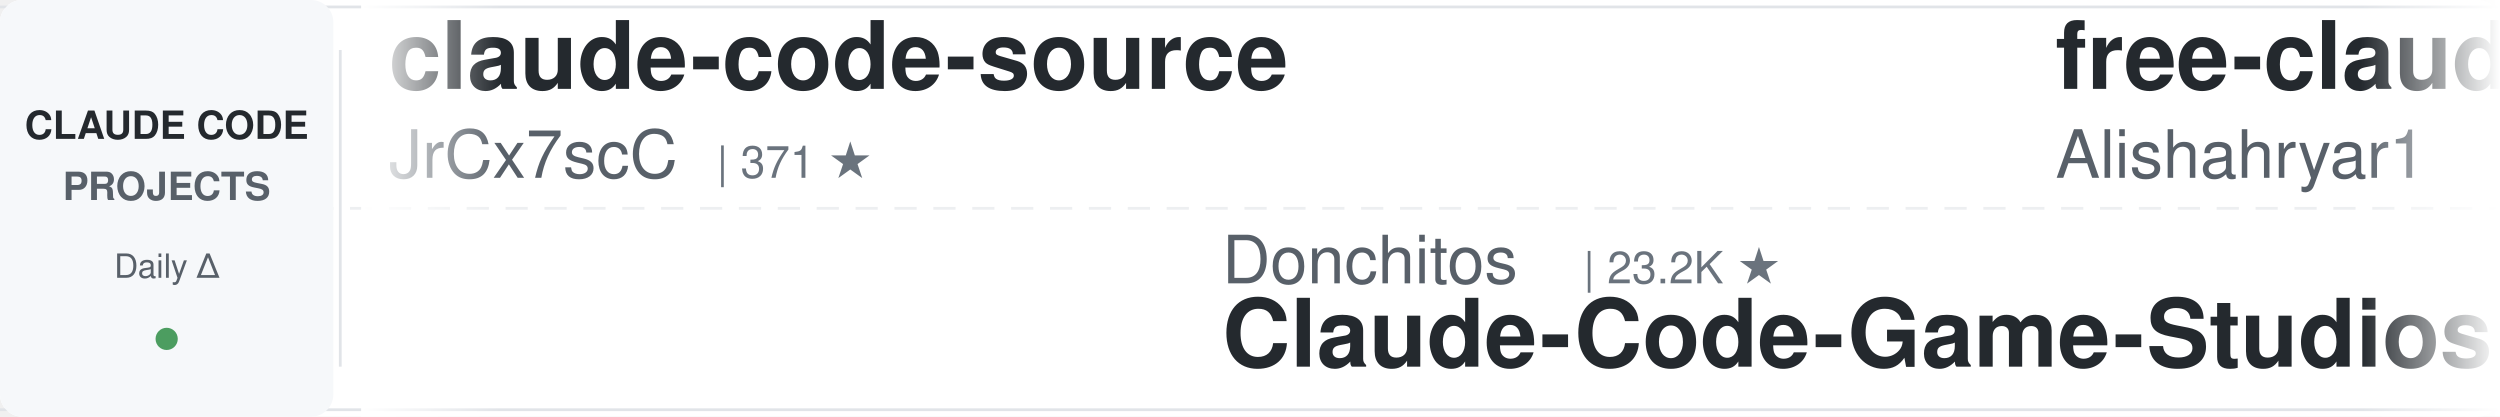
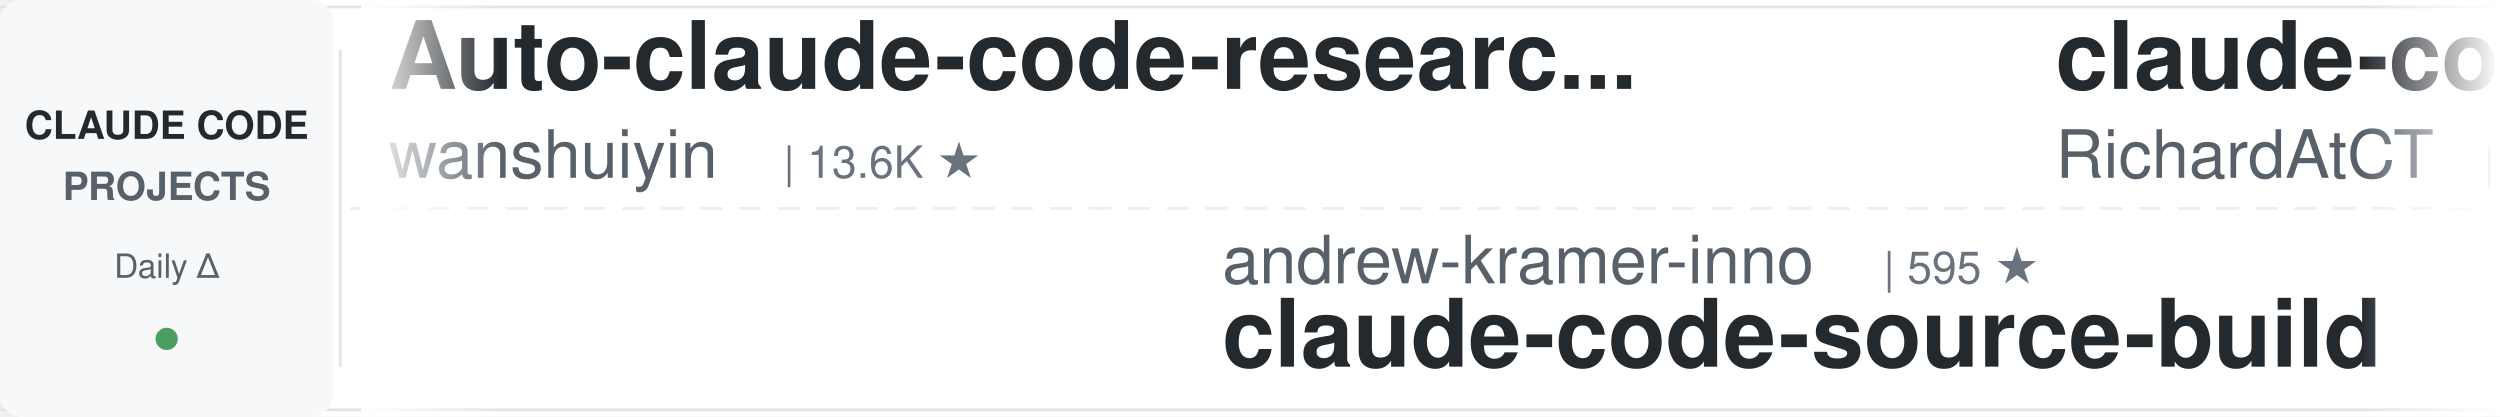
<svg xmlns="http://www.w3.org/2000/svg" width="900" height="150">
  <defs>
    <linearGradient id="leftFade" x1="0%" y1="0%" x2="100%" y2="0%">
      <stop offset="0%" style="stop-color:#ffffff;stop-opacity:1" />
      <stop offset="100%" style="stop-color:#ffffff;stop-opacity:0" />
    </linearGradient>
    <linearGradient id="rightFade" x1="0%" y1="0%" x2="100%" y2="0%">
      <stop offset="0%" style="stop-color:#ffffff;stop-opacity:0" />
      <stop offset="100%" style="stop-color:#ffffff;stop-opacity:1" />
    </linearGradient>
  </defs>
  <rect width="900" height="150" fill="#ffffff" rx="8" />
  <rect x="0" y="2" width="900" height="1" fill="#e1e4e8" />
  <rect x="0" y="147" width="900" height="1" fill="#e1e4e8" />
  <line x1="0" y1="75" x2="900" y2="75" stroke="#e1e4e8" stroke-width="1" stroke-dasharray="8 6" opacity="0.6" />
  <rect x="0" y="0" width="120" height="150" fill="#f6f8fa" rx="8" />
  <text x="60" y="50" font-family="-apple-system, BlinkMacSystemFont, 'Segoe UI', Helvetica, Arial, sans-serif" font-size="14" font-weight="600" fill="#24292e" text-anchor="middle">CLAUDE CODE</text>
  <text x="60" y="72" font-family="-apple-system, BlinkMacSystemFont, 'Segoe UI', Helvetica, Arial, sans-serif" font-size="14" font-weight="600" fill="#586069" text-anchor="middle">PROJECTS</text>
  <text x="60" y="100" font-family="-apple-system, BlinkMacSystemFont, 'Segoe UI', Helvetica, Arial, sans-serif" font-size="12" font-weight="500" fill="#586069" text-anchor="middle">Daily Δ</text>
  <circle cx="60" cy="122" r="4" fill="#22863a" opacity="0.8" />
  <rect x="122" y="18" width="1" height="114" fill="#e1e4e8" />
  <clipPath id="tickerClip">
    <rect x="130" y="0" width="770" height="150" />
  </clipPath>
  <g clip-path="url(#tickerClip)">
    <g id="tickerItems">
      <animateTransform attributeName="transform" attributeType="XML" type="translate" from="0 0" to="-3000 0" dur="54s" repeatCount="indefinite" />
      <g transform="translate(0, 0)">
-         <text x="140" y="32" font-family="-apple-system, BlinkMacSystemFont, 'Segoe UI', Helvetica, Arial, sans-serif" font-size="34" font-weight="600" fill="#24292e">claude-code-source</text>
-         <text x="140" y="64" font-family="-apple-system, BlinkMacSystemFont, 'Segoe UI', Helvetica, Arial, sans-serif" font-size="24" font-weight="400" fill="#586069">JrCx7scC</text>
-         <text x="258" y="64" font-family="-apple-system, BlinkMacSystemFont, 'Segoe UI', Helvetica, Arial, sans-serif" font-size="16" font-weight="500" fill="#6a737d">| 371 ★</text>
+         <text x="140" y="32" font-family="-apple-system, BlinkMacSystemFont, 'Segoe UI', Helvetica, Arial, sans-serif" font-size="34" font-weight="600" fill="#24292e">Auto-claude-code-researc...</text>
+         <text x="140" y="64" font-family="-apple-system, BlinkMacSystemFont, 'Segoe UI', Helvetica, Arial, sans-serif" font-size="24" font-weight="400" fill="#586069">wanshuiyin</text>
+         <text x="282" y="64" font-family="-apple-system, BlinkMacSystemFont, 'Segoe UI', Helvetica, Arial, sans-serif" font-size="16" font-weight="500" fill="#6a737d">| 13.6K ★</text>
      </g>
      <g transform="translate(300, 0)">
-         <text x="140" y="102" font-family="-apple-system, BlinkMacSystemFont, 'Segoe UI', Helvetica, Arial, sans-serif" font-size="24" font-weight="400" fill="#586069">Donchitos</text>
-         <text x="270" y="102" font-family="-apple-system, BlinkMacSystemFont, 'Segoe UI', Helvetica, Arial, sans-serif" font-size="16" font-weight="500" fill="#6a737d">| 23.2K ★</text>
-         <text x="140" y="132" font-family="-apple-system, BlinkMacSystemFont, 'Segoe UI', Helvetica, Arial, sans-serif" font-size="34" font-weight="600" fill="#24292e">Claude-Code-Game-Studios</text>
+         <text x="140" y="102" font-family="-apple-system, BlinkMacSystemFont, 'Segoe UI', Helvetica, Arial, sans-serif" font-size="24" font-weight="400" fill="#586069">andrew-kramer-inno</text>
+         <text x="378" y="102" font-family="-apple-system, BlinkMacSystemFont, 'Segoe UI', Helvetica, Arial, sans-serif" font-size="16" font-weight="500" fill="#6a737d">| 595 ★</text>
+         <text x="140" y="132" font-family="-apple-system, BlinkMacSystemFont, 'Segoe UI', Helvetica, Arial, sans-serif" font-size="34" font-weight="600" fill="#24292e">claude-code-source-build</text>
      </g>
      <g transform="translate(600, 0)">
-         <text x="140" y="32" font-family="-apple-system, BlinkMacSystemFont, 'Segoe UI', Helvetica, Arial, sans-serif" font-size="34" font-weight="600" fill="#24292e">free-claude-code</text>
-         <text x="140" y="64" font-family="-apple-system, BlinkMacSystemFont, 'Segoe UI', Helvetica, Arial, sans-serif" font-size="24" font-weight="400" fill="#586069">Alishahryar1</text>
-         <text x="306" y="64" font-family="-apple-system, BlinkMacSystemFont, 'Segoe UI', Helvetica, Arial, sans-serif" font-size="16" font-weight="500" fill="#6a737d">| 40.8K ★</text>
+         <text x="140" y="32" font-family="-apple-system, BlinkMacSystemFont, 'Segoe UI', Helvetica, Arial, sans-serif" font-size="34" font-weight="600" fill="#24292e">claude-code-telegram</text>
+         <text x="140" y="64" font-family="-apple-system, BlinkMacSystemFont, 'Segoe UI', Helvetica, Arial, sans-serif" font-size="24" font-weight="400" fill="#586069">RichardAtCT</text>
+         <text x="294" y="64" font-family="-apple-system, BlinkMacSystemFont, 'Segoe UI', Helvetica, Arial, sans-serif" font-size="16" font-weight="500" fill="#6a737d">| 2.7K ★</text>
      </g>
      <g transform="translate(900, 0)">
-         <text x="140" y="102" font-family="-apple-system, BlinkMacSystemFont, 'Segoe UI', Helvetica, Arial, sans-serif" font-size="24" font-weight="400" fill="#586069">Chachamaru127</text>
-         <text x="318" y="102" font-family="-apple-system, BlinkMacSystemFont, 'Segoe UI', Helvetica, Arial, sans-serif" font-size="16" font-weight="500" fill="#6a737d">| 3.0K ★</text>
-         <text x="140" y="132" font-family="-apple-system, BlinkMacSystemFont, 'Segoe UI', Helvetica, Arial, sans-serif" font-size="34" font-weight="600" fill="#24292e">claude-code-harness</text>
+         <text x="140" y="102" font-family="-apple-system, BlinkMacSystemFont, 'Segoe UI', Helvetica, Arial, sans-serif" font-size="24" font-weight="400" fill="#586069">AICoderTudou</text>
+         <text x="306" y="102" font-family="-apple-system, BlinkMacSystemFont, 'Segoe UI', Helvetica, Arial, sans-serif" font-size="16" font-weight="500" fill="#6a737d">| 497 ★</text>
+         <text x="140" y="132" font-family="-apple-system, BlinkMacSystemFont, 'Segoe UI', Helvetica, Arial, sans-serif" font-size="34" font-weight="600" fill="#24292e">claude-code-tudou</text>
      </g>
      <g transform="translate(1200, 0)">
-         <text x="140" y="32" font-family="-apple-system, BlinkMacSystemFont, 'Segoe UI', Helvetica, Arial, sans-serif" font-size="34" font-weight="600" fill="#24292e">claude-code-tips</text>
-         <text x="140" y="64" font-family="-apple-system, BlinkMacSystemFont, 'Segoe UI', Helvetica, Arial, sans-serif" font-size="24" font-weight="400" fill="#586069">ykdojo</text>
-         <text x="234" y="64" font-family="-apple-system, BlinkMacSystemFont, 'Segoe UI', Helvetica, Arial, sans-serif" font-size="16" font-weight="500" fill="#6a737d">| 9.4K ★</text>
+         <text x="140" y="32" font-family="-apple-system, BlinkMacSystemFont, 'Segoe UI', Helvetica, Arial, sans-serif" font-size="34" font-weight="600" fill="#24292e">claude-code-pm-course</text>
+         <text x="140" y="64" font-family="-apple-system, BlinkMacSystemFont, 'Segoe UI', Helvetica, Arial, sans-serif" font-size="24" font-weight="400" fill="#586069">carlvellotti</text>
+         <text x="306" y="64" font-family="-apple-system, BlinkMacSystemFont, 'Segoe UI', Helvetica, Arial, sans-serif" font-size="16" font-weight="500" fill="#6a737d">| 2.1K ★</text>
      </g>
      <g transform="translate(1500, 0)">
-         <text x="140" y="102" font-family="-apple-system, BlinkMacSystemFont, 'Segoe UI', Helvetica, Arial, sans-serif" font-size="24" font-weight="400" fill="#586069">luyao618</text>
-         <text x="258" y="102" font-family="-apple-system, BlinkMacSystemFont, 'Segoe UI', Helvetica, Arial, sans-serif" font-size="16" font-weight="500" fill="#6a737d">| 1.6K ★</text>
-         <text x="140" y="132" font-family="-apple-system, BlinkMacSystemFont, 'Segoe UI', Helvetica, Arial, sans-serif" font-size="34" font-weight="600" fill="#24292e">Claude-Code-Source-Study</text>
+         <text x="140" y="102" font-family="-apple-system, BlinkMacSystemFont, 'Segoe UI', Helvetica, Arial, sans-serif" font-size="24" font-weight="400" fill="#586069">affaan-m</text>
+         <text x="258" y="102" font-family="-apple-system, BlinkMacSystemFont, 'Segoe UI', Helvetica, Arial, sans-serif" font-size="16" font-weight="500" fill="#6a737d">| 231.1K ★</text>
+         <text x="140" y="132" font-family="-apple-system, BlinkMacSystemFont, 'Segoe UI', Helvetica, Arial, sans-serif" font-size="34" font-weight="600" fill="#24292e">ECC</text>
      </g>
      <g transform="translate(1800, 0)">
-         <text x="140" y="32" font-family="-apple-system, BlinkMacSystemFont, 'Segoe UI', Helvetica, Arial, sans-serif" font-size="34" font-weight="600" fill="#24292e">claude-code-reverse</text>
-         <text x="140" y="64" font-family="-apple-system, BlinkMacSystemFont, 'Segoe UI', Helvetica, Arial, sans-serif" font-size="24" font-weight="400" fill="#586069">Yuyz0112</text>
-         <text x="258" y="64" font-family="-apple-system, BlinkMacSystemFont, 'Segoe UI', Helvetica, Arial, sans-serif" font-size="16" font-weight="500" fill="#6a737d">| 2.4K ★</text>
+         <text x="140" y="32" font-family="-apple-system, BlinkMacSystemFont, 'Segoe UI', Helvetica, Arial, sans-serif" font-size="34" font-weight="600" fill="#24292e">claude-code-hooks-master...</text>
+         <text x="140" y="64" font-family="-apple-system, BlinkMacSystemFont, 'Segoe UI', Helvetica, Arial, sans-serif" font-size="24" font-weight="400" fill="#586069">disler</text>
+         <text x="234" y="64" font-family="-apple-system, BlinkMacSystemFont, 'Segoe UI', Helvetica, Arial, sans-serif" font-size="16" font-weight="500" fill="#6a737d">| 3.8K ★</text>
      </g>
      <g transform="translate(2100, 0)">
-         <text x="140" y="102" font-family="-apple-system, BlinkMacSystemFont, 'Segoe UI', Helvetica, Arial, sans-serif" font-size="24" font-weight="400" fill="#586069">alejandrobalderas</text>
-         <text x="366" y="102" font-family="-apple-system, BlinkMacSystemFont, 'Segoe UI', Helvetica, Arial, sans-serif" font-size="16" font-weight="500" fill="#6a737d">| 2.7K ★</text>
-         <text x="140" y="132" font-family="-apple-system, BlinkMacSystemFont, 'Segoe UI', Helvetica, Arial, sans-serif" font-size="34" font-weight="600" fill="#24292e">claude-code-from-source</text>
+         <text x="140" y="102" font-family="-apple-system, BlinkMacSystemFont, 'Segoe UI', Helvetica, Arial, sans-serif" font-size="24" font-weight="400" fill="#586069">shareAI-lab</text>
+         <text x="294" y="102" font-family="-apple-system, BlinkMacSystemFont, 'Segoe UI', Helvetica, Arial, sans-serif" font-size="16" font-weight="500" fill="#6a737d">| 71.5K ★</text>
+         <text x="140" y="132" font-family="-apple-system, BlinkMacSystemFont, 'Segoe UI', Helvetica, Arial, sans-serif" font-size="34" font-weight="600" fill="#24292e">learn-claude-code</text>
      </g>
      <g transform="translate(2400, 0)">
-         <text x="140" y="32" font-family="-apple-system, BlinkMacSystemFont, 'Segoe UI', Helvetica, Arial, sans-serif" font-size="34" font-weight="600" fill="#24292e">claude_code_src</text>
-         <text x="140" y="64" font-family="-apple-system, BlinkMacSystemFont, 'Segoe UI', Helvetica, Arial, sans-serif" font-size="24" font-weight="400" fill="#586069">ponponon</text>
-         <text x="258" y="64" font-family="-apple-system, BlinkMacSystemFont, 'Segoe UI', Helvetica, Arial, sans-serif" font-size="16" font-weight="500" fill="#6a737d">| 2.3K ★</text>
+         <text x="140" y="32" font-family="-apple-system, BlinkMacSystemFont, 'Segoe UI', Helvetica, Arial, sans-serif" font-size="34" font-weight="600" fill="#24292e">claude-code-security-rev...</text>
+         <text x="140" y="64" font-family="-apple-system, BlinkMacSystemFont, 'Segoe UI', Helvetica, Arial, sans-serif" font-size="24" font-weight="400" fill="#586069">anthropics</text>
+         <text x="282" y="64" font-family="-apple-system, BlinkMacSystemFont, 'Segoe UI', Helvetica, Arial, sans-serif" font-size="16" font-weight="500" fill="#6a737d">| 5.6K ★</text>
      </g>
      <g transform="translate(2700, 0)">
-         <text x="140" y="102" font-family="-apple-system, BlinkMacSystemFont, 'Segoe UI', Helvetica, Arial, sans-serif" font-size="24" font-weight="400" fill="#586069">nicedreamzapp</text>
-         <text x="318" y="102" font-family="-apple-system, BlinkMacSystemFont, 'Segoe UI', Helvetica, Arial, sans-serif" font-size="16" font-weight="500" fill="#6a737d">| 3.0K ★</text>
-         <text x="140" y="132" font-family="-apple-system, BlinkMacSystemFont, 'Segoe UI', Helvetica, Arial, sans-serif" font-size="34" font-weight="600" fill="#24292e">claude-code-local</text>
+         <text x="140" y="102" font-family="-apple-system, BlinkMacSystemFont, 'Segoe UI', Helvetica, Arial, sans-serif" font-size="24" font-weight="400" fill="#586069">Cranot</text>
+         <text x="234" y="102" font-family="-apple-system, BlinkMacSystemFont, 'Segoe UI', Helvetica, Arial, sans-serif" font-size="16" font-weight="500" fill="#6a737d">| 2.8K ★</text>
+         <text x="140" y="132" font-family="-apple-system, BlinkMacSystemFont, 'Segoe UI', Helvetica, Arial, sans-serif" font-size="34" font-weight="600" fill="#24292e">claude-code-guide</text>
      </g>
      <g transform="translate(3000, 0)">
-         <text x="140" y="32" font-family="-apple-system, BlinkMacSystemFont, 'Segoe UI', Helvetica, Arial, sans-serif" font-size="34" font-weight="600" fill="#24292e">claude-code-source</text>
-         <text x="140" y="64" font-family="-apple-system, BlinkMacSystemFont, 'Segoe UI', Helvetica, Arial, sans-serif" font-size="24" font-weight="400" fill="#586069">JrCx7scC</text>
-         <text x="258" y="64" font-family="-apple-system, BlinkMacSystemFont, 'Segoe UI', Helvetica, Arial, sans-serif" font-size="16" font-weight="500" fill="#6a737d">| 371 ★</text>
+         <text x="140" y="32" font-family="-apple-system, BlinkMacSystemFont, 'Segoe UI', Helvetica, Arial, sans-serif" font-size="34" font-weight="600" fill="#24292e">Auto-claude-code-researc...</text>
+         <text x="140" y="64" font-family="-apple-system, BlinkMacSystemFont, 'Segoe UI', Helvetica, Arial, sans-serif" font-size="24" font-weight="400" fill="#586069">wanshuiyin</text>
+         <text x="282" y="64" font-family="-apple-system, BlinkMacSystemFont, 'Segoe UI', Helvetica, Arial, sans-serif" font-size="16" font-weight="500" fill="#6a737d">| 13.6K ★</text>
      </g>
      <g transform="translate(3300, 0)">
-         <text x="140" y="102" font-family="-apple-system, BlinkMacSystemFont, 'Segoe UI', Helvetica, Arial, sans-serif" font-size="24" font-weight="400" fill="#586069">Donchitos</text>
-         <text x="270" y="102" font-family="-apple-system, BlinkMacSystemFont, 'Segoe UI', Helvetica, Arial, sans-serif" font-size="16" font-weight="500" fill="#6a737d">| 23.2K ★</text>
-         <text x="140" y="132" font-family="-apple-system, BlinkMacSystemFont, 'Segoe UI', Helvetica, Arial, sans-serif" font-size="34" font-weight="600" fill="#24292e">Claude-Code-Game-Studios</text>
+         <text x="140" y="102" font-family="-apple-system, BlinkMacSystemFont, 'Segoe UI', Helvetica, Arial, sans-serif" font-size="24" font-weight="400" fill="#586069">andrew-kramer-inno</text>
+         <text x="378" y="102" font-family="-apple-system, BlinkMacSystemFont, 'Segoe UI', Helvetica, Arial, sans-serif" font-size="16" font-weight="500" fill="#6a737d">| 595 ★</text>
+         <text x="140" y="132" font-family="-apple-system, BlinkMacSystemFont, 'Segoe UI', Helvetica, Arial, sans-serif" font-size="34" font-weight="600" fill="#24292e">claude-code-source-build</text>
      </g>
      <g transform="translate(3600, 0)">
-         <text x="140" y="32" font-family="-apple-system, BlinkMacSystemFont, 'Segoe UI', Helvetica, Arial, sans-serif" font-size="34" font-weight="600" fill="#24292e">free-claude-code</text>
-         <text x="140" y="64" font-family="-apple-system, BlinkMacSystemFont, 'Segoe UI', Helvetica, Arial, sans-serif" font-size="24" font-weight="400" fill="#586069">Alishahryar1</text>
-         <text x="306" y="64" font-family="-apple-system, BlinkMacSystemFont, 'Segoe UI', Helvetica, Arial, sans-serif" font-size="16" font-weight="500" fill="#6a737d">| 40.8K ★</text>
+         <text x="140" y="32" font-family="-apple-system, BlinkMacSystemFont, 'Segoe UI', Helvetica, Arial, sans-serif" font-size="34" font-weight="600" fill="#24292e">claude-code-telegram</text>
+         <text x="140" y="64" font-family="-apple-system, BlinkMacSystemFont, 'Segoe UI', Helvetica, Arial, sans-serif" font-size="24" font-weight="400" fill="#586069">RichardAtCT</text>
+         <text x="294" y="64" font-family="-apple-system, BlinkMacSystemFont, 'Segoe UI', Helvetica, Arial, sans-serif" font-size="16" font-weight="500" fill="#6a737d">| 2.7K ★</text>
      </g>
      <g transform="translate(3900, 0)">
-         <text x="140" y="102" font-family="-apple-system, BlinkMacSystemFont, 'Segoe UI', Helvetica, Arial, sans-serif" font-size="24" font-weight="400" fill="#586069">Chachamaru127</text>
-         <text x="318" y="102" font-family="-apple-system, BlinkMacSystemFont, 'Segoe UI', Helvetica, Arial, sans-serif" font-size="16" font-weight="500" fill="#6a737d">| 3.0K ★</text>
-         <text x="140" y="132" font-family="-apple-system, BlinkMacSystemFont, 'Segoe UI', Helvetica, Arial, sans-serif" font-size="34" font-weight="600" fill="#24292e">claude-code-harness</text>
+         <text x="140" y="102" font-family="-apple-system, BlinkMacSystemFont, 'Segoe UI', Helvetica, Arial, sans-serif" font-size="24" font-weight="400" fill="#586069">AICoderTudou</text>
+         <text x="306" y="102" font-family="-apple-system, BlinkMacSystemFont, 'Segoe UI', Helvetica, Arial, sans-serif" font-size="16" font-weight="500" fill="#6a737d">| 497 ★</text>
+         <text x="140" y="132" font-family="-apple-system, BlinkMacSystemFont, 'Segoe UI', Helvetica, Arial, sans-serif" font-size="34" font-weight="600" fill="#24292e">claude-code-tudou</text>
      </g>
    </g>
  </g>
  <rect x="130" y="0" width="50" height="150" fill="url(#leftFade)" />
  <rect x="850" y="0" width="50" height="150" fill="url(#rightFade)" />
</svg>
